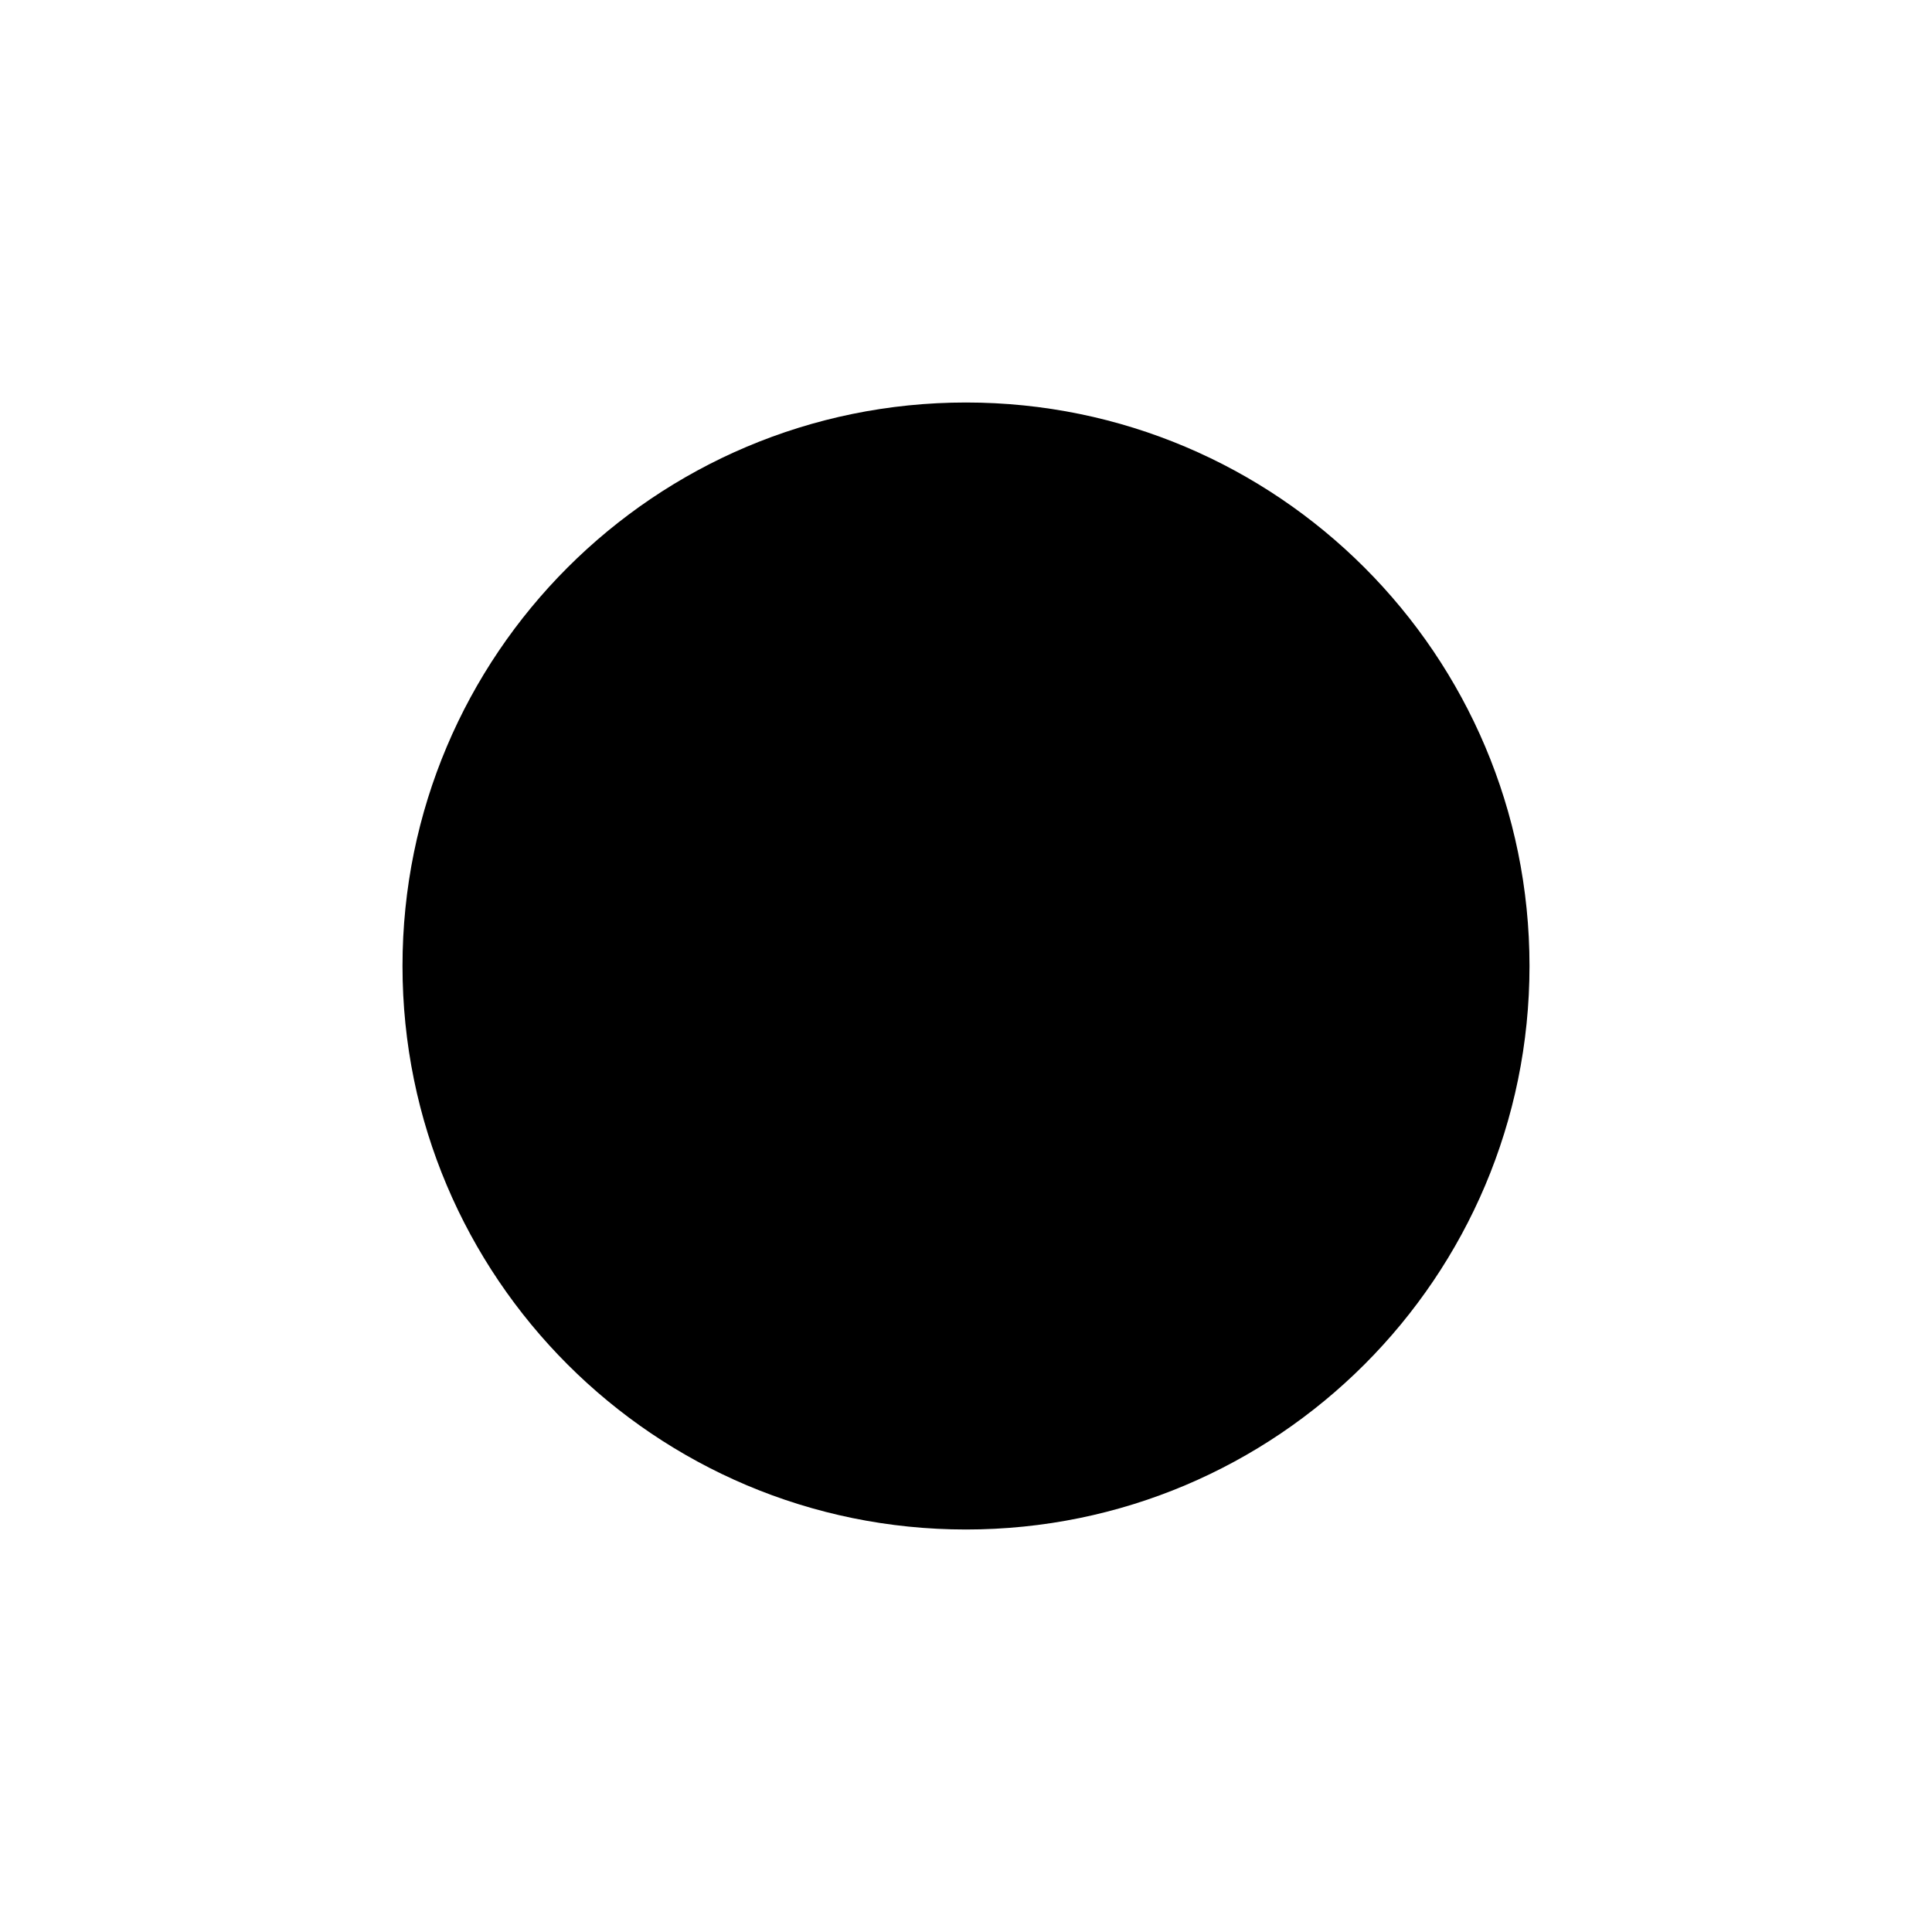
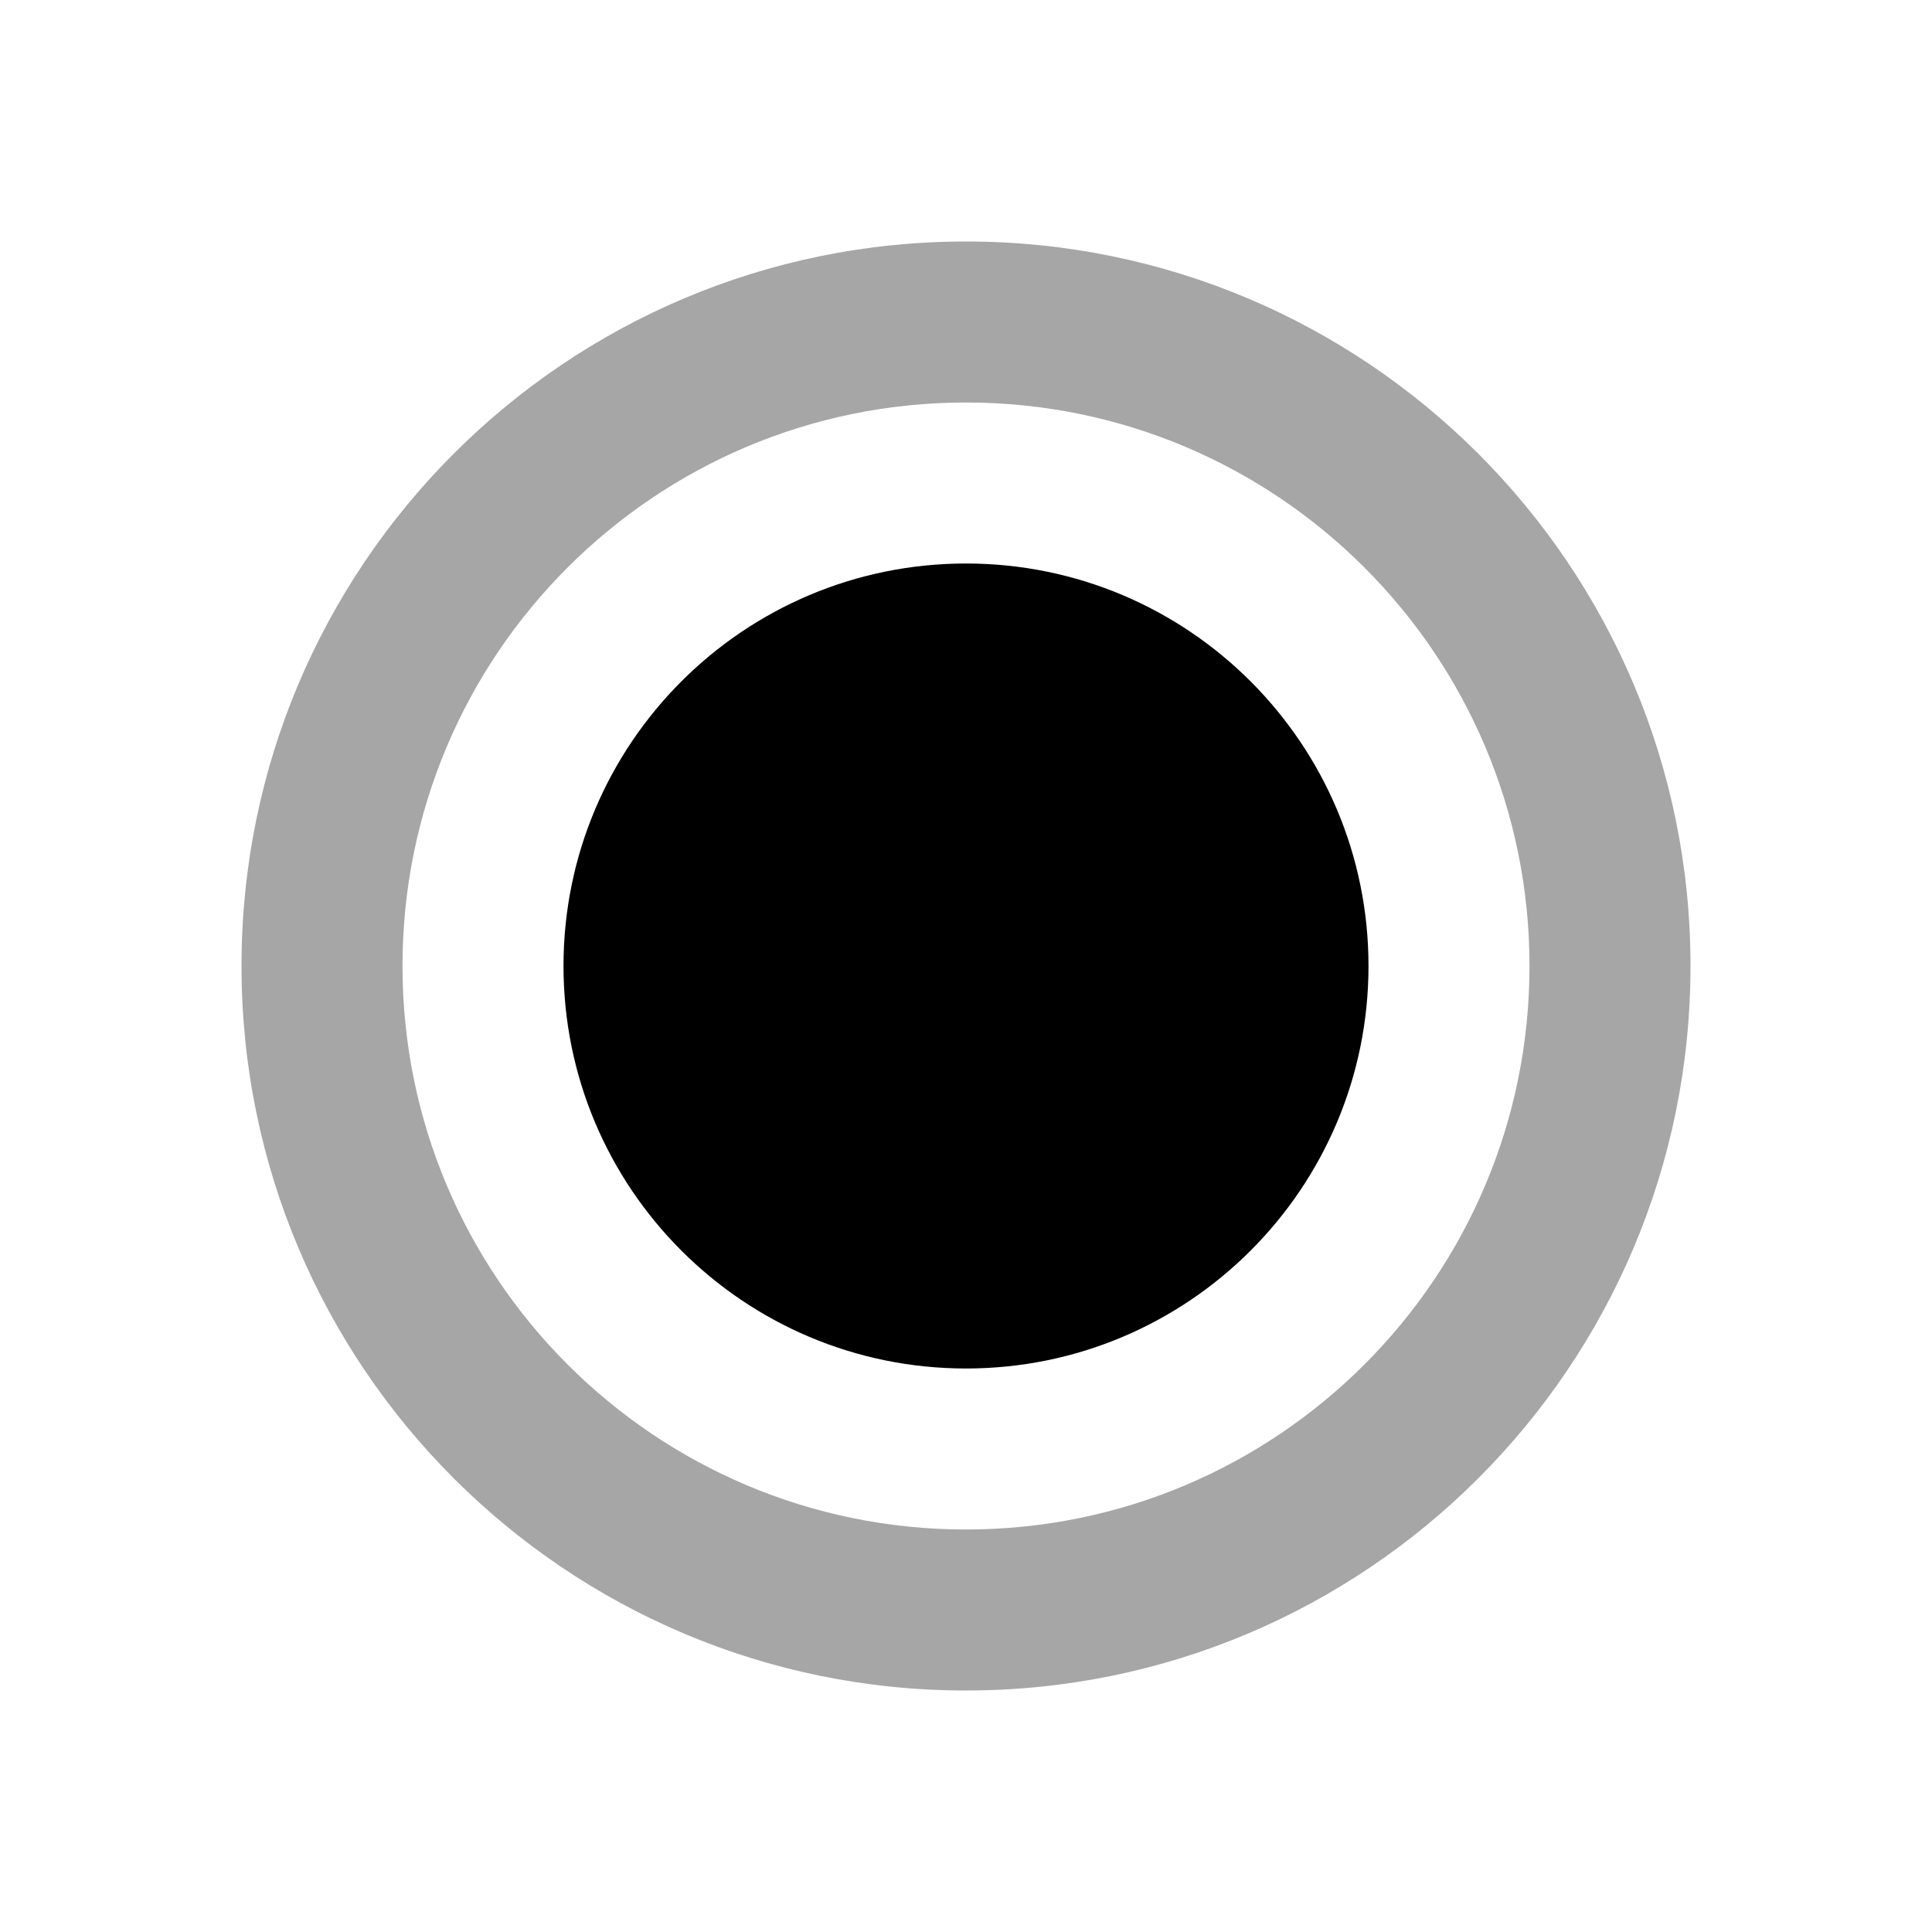
<svg xmlns="http://www.w3.org/2000/svg" viewBox="0 0 24 24" fill="currentColor">
-   <circle cx="12" cy="12" r="7" />
+   <circle cx="12" cy="12" r="5" />
+   <path d="M12 3a9 9 0 1 0 0 18 9 9 0 0 0 0-18Zm0 2a7 7 0 1 1 0 14 7 7 0 0 1 0-14Z" fill-opacity=".35" />
</svg>
